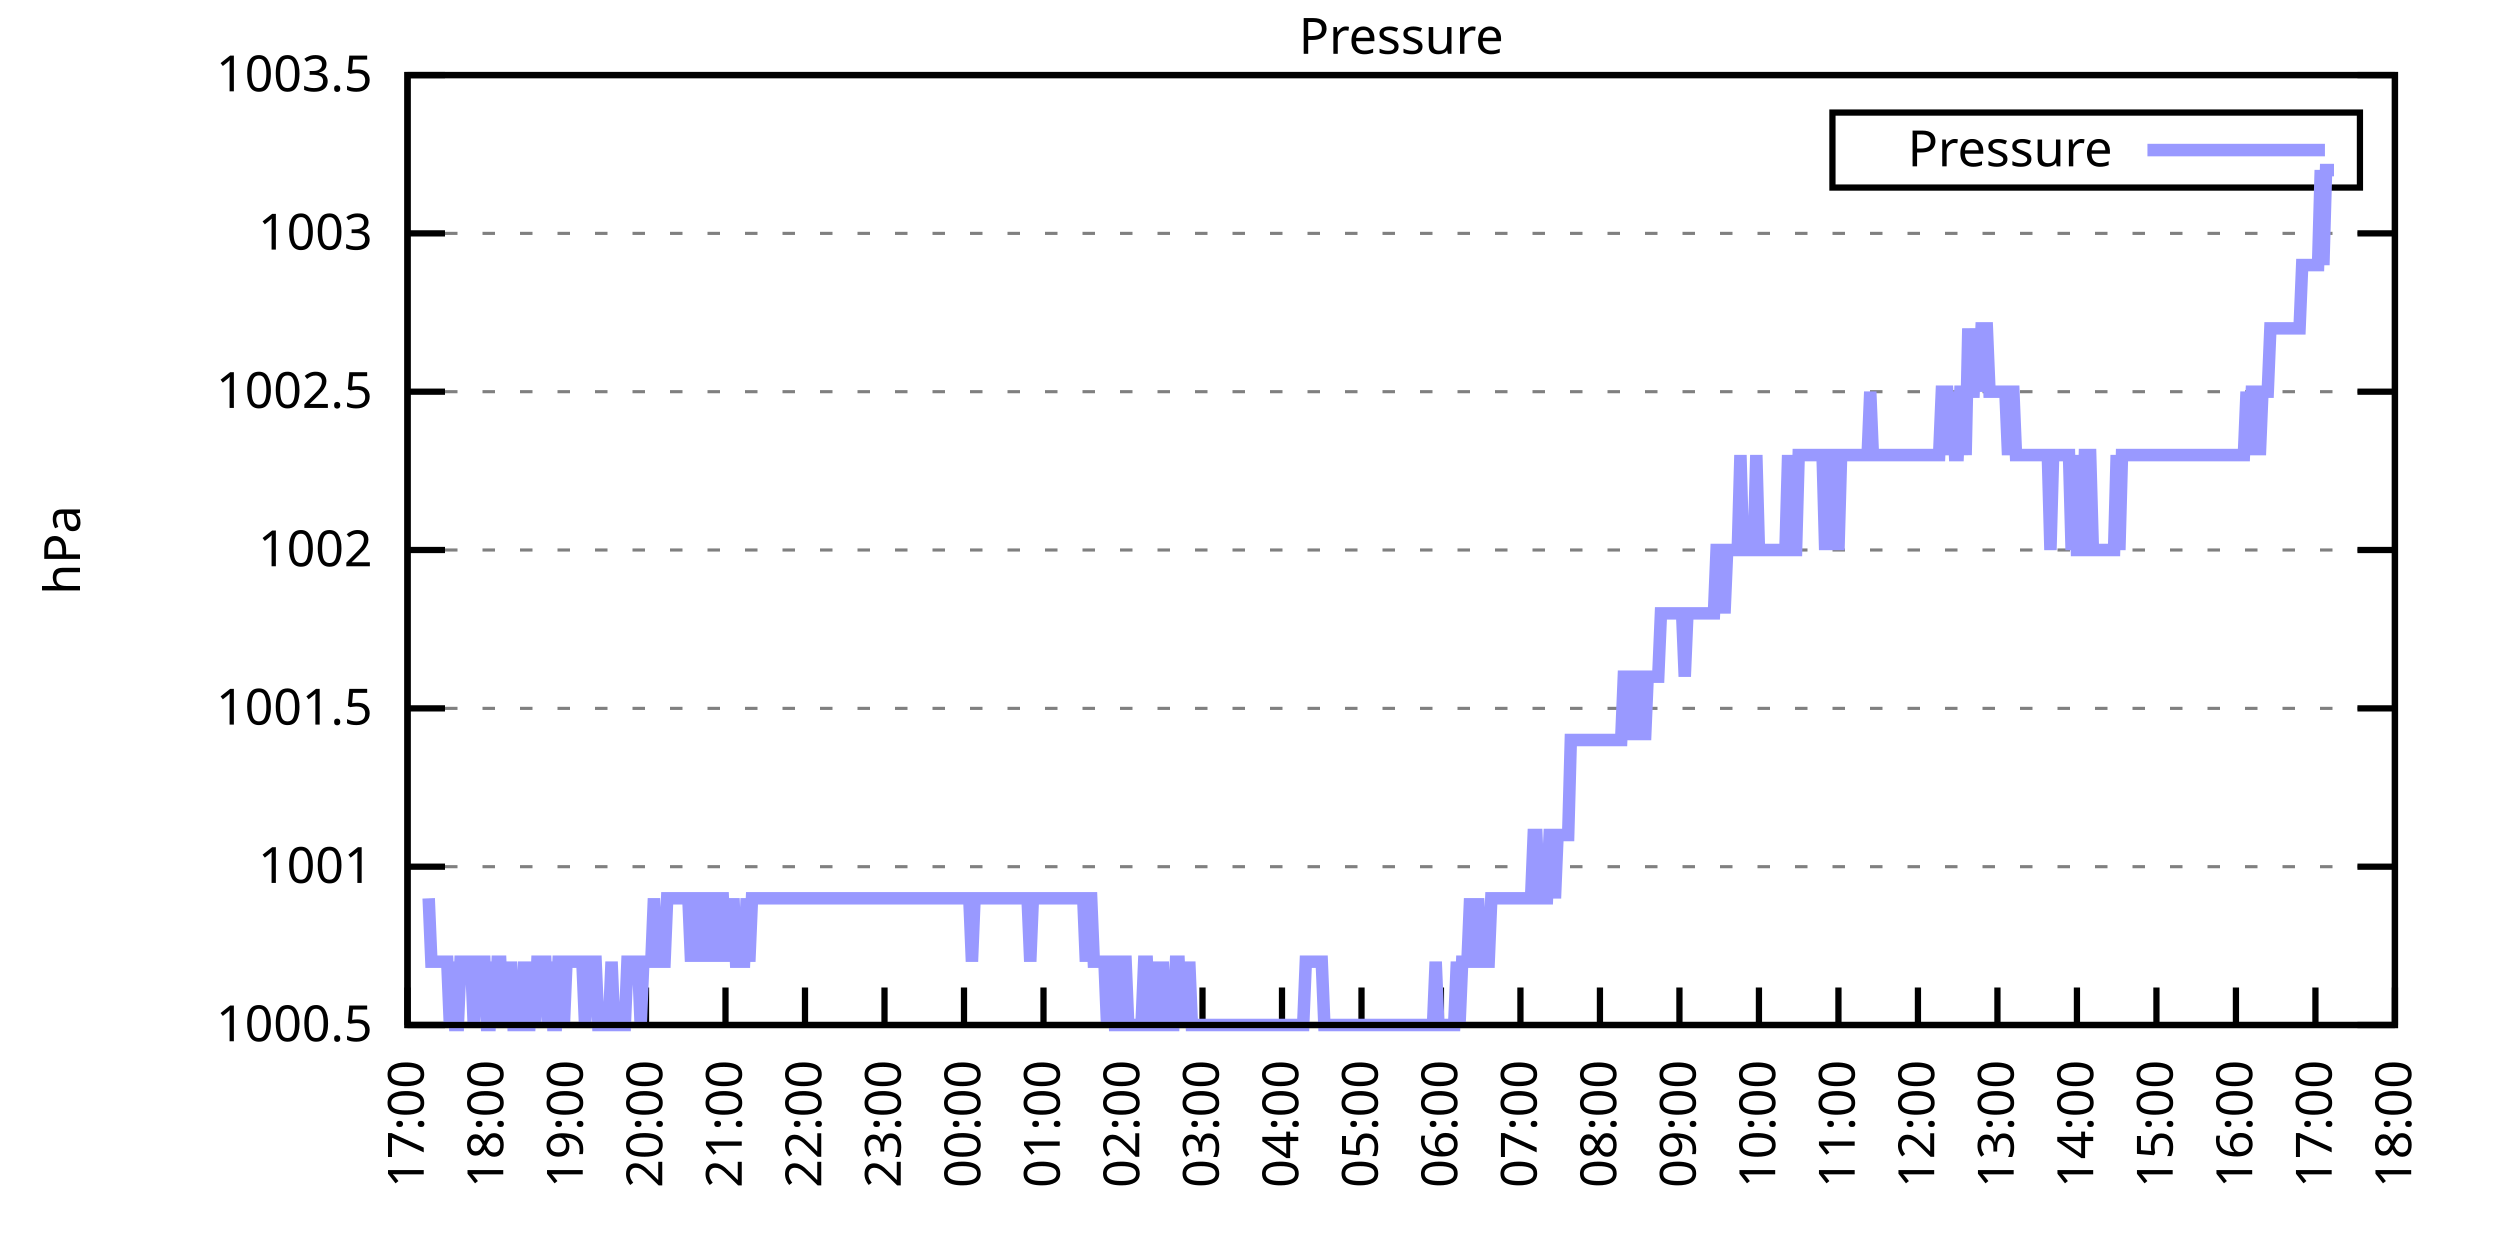
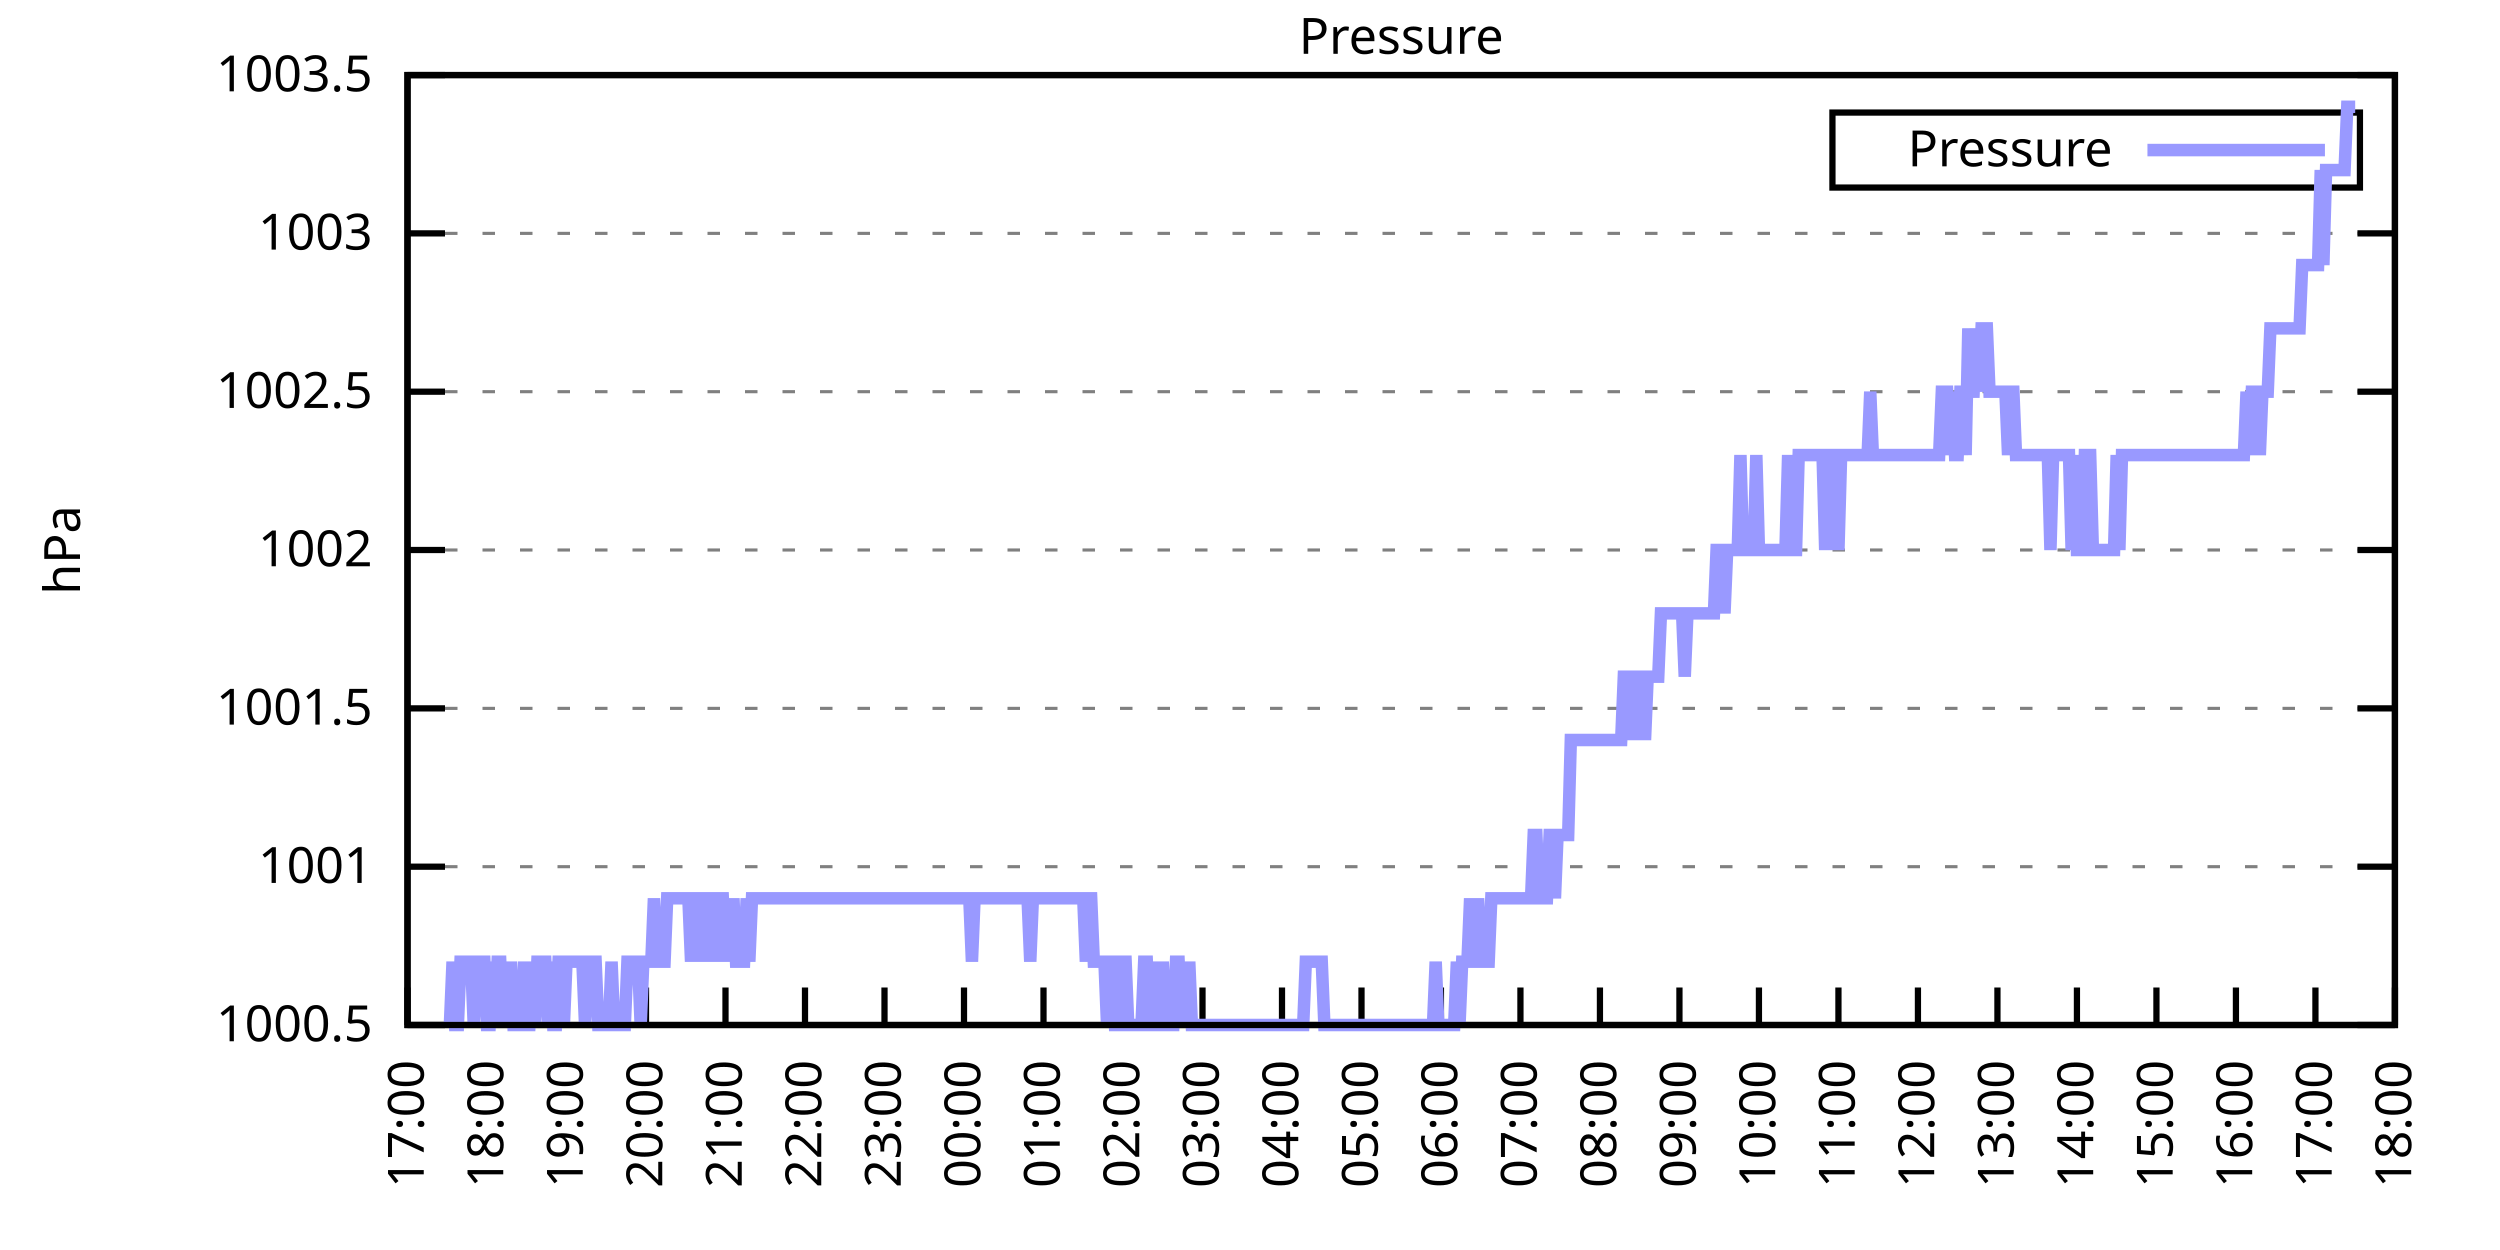
<svg xmlns="http://www.w3.org/2000/svg" xmlns:xlink="http://www.w3.org/1999/xlink" width="400" height="200" viewBox="0 0 400 200">
  <g id="gnuplot_canvas">
    <rect x="0" y="0" width="400" height="200" fill="none" />
    <defs>
      <circle id="gpDot" r="0.5" stroke-width="0.5" stroke="currentColor" />
      <path id="gpPt0" stroke-width="0.333" stroke="currentColor" d="M-1,0 h2 M0,-1 v2" />
      <path id="gpPt1" stroke-width="0.333" stroke="currentColor" d="M-1,-1 L1,1 M1,-1 L-1,1" />
      <path id="gpPt2" stroke-width="0.333" stroke="currentColor" d="M-1,0 L1,0 M0,-1 L0,1 M-1,-1 L1,1 M-1,1 L1,-1" />
      <rect id="gpPt3" stroke-width="0.333" stroke="currentColor" x="-1" y="-1" width="2" height="2" />
      <rect id="gpPt4" stroke-width="0.333" stroke="currentColor" fill="currentColor" x="-1" y="-1" width="2" height="2" />
      <circle id="gpPt5" stroke-width="0.333" stroke="currentColor" cx="0" cy="0" r="1" />
      <use xlink:href="#gpPt5" id="gpPt6" fill="currentColor" stroke="none" />
      <path id="gpPt7" stroke-width="0.333" stroke="currentColor" d="M0,-1.33 L-1.33,0.67 L1.33,0.67 z" />
      <use xlink:href="#gpPt7" id="gpPt8" fill="currentColor" stroke="none" />
      <use xlink:href="#gpPt7" id="gpPt9" stroke="currentColor" transform="rotate(180)" />
      <use xlink:href="#gpPt9" id="gpPt10" fill="currentColor" stroke="none" />
      <use xlink:href="#gpPt3" id="gpPt11" stroke="currentColor" transform="rotate(45)" />
      <use xlink:href="#gpPt11" id="gpPt12" fill="currentColor" stroke="none" />
      <path id="gpPt13" stroke-width="0.333" stroke="currentColor" d="M0,1.330 L1.265,0.411 L0.782,-1.067 L-0.782,-1.076 L-1.265,0.411 z" />
      <use xlink:href="#gpPt13" id="gpPt14" fill="currentColor" stroke="none" />
      <filter id="textbox" filterUnits="objectBoundingBox" x="0" y="0" height="1" width="1">
        <feFlood flood-color="white" flood-opacity="1" result="bgnd" />
        <feComposite in="SourceGraphic" in2="bgnd" operator="atop" />
      </filter>
      <filter id="greybox" filterUnits="objectBoundingBox" x="0" y="0" height="1" width="1">
        <feFlood flood-color="lightgrey" flood-opacity="1" result="grey" />
        <feComposite in="SourceGraphic" in2="grey" operator="atop" />
      </filter>
    </defs>
    <g fill="none" color="white" stroke="currentColor" stroke-width="1.00" stroke-linecap="butt" stroke-linejoin="miter">
</g>
    <g fill="none" color="black" stroke="currentColor" stroke-width="1.00" stroke-linecap="butt" stroke-linejoin="miter">
      <g stroke="none" shape-rendering="crispEdges">
        <polygon fill="rgb(255, 255, 255)" points="65.20,164.00 383.18,164.00 383.18,12.02 65.20,12.02 " />
      </g>
    </g>
    <g fill="none" color="black" stroke="currentColor" stroke-width="1.00" stroke-linecap="butt" stroke-linejoin="miter">
</g>
    <g fill="none" color="black" stroke="black" stroke-width="0.50" stroke-linecap="butt" stroke-linejoin="miter">
</g>
    <g fill="none" color="gray" stroke="currentColor" stroke-width="0.50" stroke-linecap="butt" stroke-linejoin="miter">
      <path stroke="gray" stroke-dasharray="2,4" class="gridline" d="M65.20,164.00 L383.19,164.00  " />
    </g>
    <g fill="none" color="gray" stroke="gray" stroke-width="1.00" stroke-linecap="butt" stroke-linejoin="miter">
</g>
    <g fill="none" color="black" stroke="currentColor" stroke-width="1.00" stroke-linecap="butt" stroke-linejoin="miter">
      <path stroke="black" d="M65.20,164.00 L71.20,164.00 M383.19,164.00 L377.19,164.00  " />
      <g transform="translate(59.60,166.60)" stroke="none" fill="black" font-family="Sans" font-size="8.00" text-anchor="end">
        <text>
          <tspan font-family="Sans"> 1000.5</tspan>
        </text>
      </g>
    </g>
    <g fill="none" color="black" stroke="currentColor" stroke-width="1.00" stroke-linecap="butt" stroke-linejoin="miter">
</g>
    <g fill="none" color="black" stroke="black" stroke-width="0.50" stroke-linecap="butt" stroke-linejoin="miter">
</g>
    <g fill="none" color="gray" stroke="currentColor" stroke-width="0.50" stroke-linecap="butt" stroke-linejoin="miter">
      <path stroke="gray" stroke-dasharray="2,4" class="gridline" d="M65.20,138.67 L383.19,138.67  " />
    </g>
    <g fill="none" color="gray" stroke="gray" stroke-width="1.00" stroke-linecap="butt" stroke-linejoin="miter">
</g>
    <g fill="none" color="black" stroke="currentColor" stroke-width="1.00" stroke-linecap="butt" stroke-linejoin="miter">
      <path stroke="black" d="M65.20,138.67 L71.20,138.67 M383.19,138.67 L377.19,138.67  " />
      <g transform="translate(59.60,141.27)" stroke="none" fill="black" font-family="Sans" font-size="8.00" text-anchor="end">
        <text>
          <tspan font-family="Sans"> 1001</tspan>
        </text>
      </g>
    </g>
    <g fill="none" color="black" stroke="currentColor" stroke-width="1.00" stroke-linecap="butt" stroke-linejoin="miter">
</g>
    <g fill="none" color="black" stroke="black" stroke-width="0.50" stroke-linecap="butt" stroke-linejoin="miter">
</g>
    <g fill="none" color="gray" stroke="currentColor" stroke-width="0.50" stroke-linecap="butt" stroke-linejoin="miter">
      <path stroke="gray" stroke-dasharray="2,4" class="gridline" d="M65.20,113.34 L383.19,113.34  " />
    </g>
    <g fill="none" color="gray" stroke="gray" stroke-width="1.00" stroke-linecap="butt" stroke-linejoin="miter">
</g>
    <g fill="none" color="black" stroke="currentColor" stroke-width="1.00" stroke-linecap="butt" stroke-linejoin="miter">
      <path stroke="black" d="M65.20,113.34 L71.20,113.34 M383.19,113.34 L377.19,113.34  " />
      <g transform="translate(59.60,115.94)" stroke="none" fill="black" font-family="Sans" font-size="8.00" text-anchor="end">
        <text>
          <tspan font-family="Sans"> 1001.5</tspan>
        </text>
      </g>
    </g>
    <g fill="none" color="black" stroke="currentColor" stroke-width="1.00" stroke-linecap="butt" stroke-linejoin="miter">
</g>
    <g fill="none" color="black" stroke="black" stroke-width="0.50" stroke-linecap="butt" stroke-linejoin="miter">
</g>
    <g fill="none" color="gray" stroke="currentColor" stroke-width="0.50" stroke-linecap="butt" stroke-linejoin="miter">
      <path stroke="gray" stroke-dasharray="2,4" class="gridline" d="M65.20,88.00 L383.19,88.00  " />
    </g>
    <g fill="none" color="gray" stroke="gray" stroke-width="1.00" stroke-linecap="butt" stroke-linejoin="miter">
</g>
    <g fill="none" color="black" stroke="currentColor" stroke-width="1.00" stroke-linecap="butt" stroke-linejoin="miter">
      <path stroke="black" d="M65.20,88.00 L71.20,88.00 M383.19,88.00 L377.19,88.00  " />
      <g transform="translate(59.60,90.60)" stroke="none" fill="black" font-family="Sans" font-size="8.00" text-anchor="end">
        <text>
          <tspan font-family="Sans"> 1002</tspan>
        </text>
      </g>
    </g>
    <g fill="none" color="black" stroke="currentColor" stroke-width="1.00" stroke-linecap="butt" stroke-linejoin="miter">
</g>
    <g fill="none" color="black" stroke="black" stroke-width="0.50" stroke-linecap="butt" stroke-linejoin="miter">
</g>
    <g fill="none" color="gray" stroke="currentColor" stroke-width="0.50" stroke-linecap="butt" stroke-linejoin="miter">
      <path stroke="gray" stroke-dasharray="2,4" class="gridline" d="M65.20,62.67 L383.19,62.67  " />
    </g>
    <g fill="none" color="gray" stroke="gray" stroke-width="1.00" stroke-linecap="butt" stroke-linejoin="miter">
</g>
    <g fill="none" color="black" stroke="currentColor" stroke-width="1.00" stroke-linecap="butt" stroke-linejoin="miter">
      <path stroke="black" d="M65.20,62.67 L71.20,62.67 M383.19,62.67 L377.19,62.67  " />
      <g transform="translate(59.60,65.27)" stroke="none" fill="black" font-family="Sans" font-size="8.00" text-anchor="end">
        <text>
          <tspan font-family="Sans"> 1002.5</tspan>
        </text>
      </g>
    </g>
    <g fill="none" color="black" stroke="currentColor" stroke-width="1.00" stroke-linecap="butt" stroke-linejoin="miter">
</g>
    <g fill="none" color="black" stroke="black" stroke-width="0.50" stroke-linecap="butt" stroke-linejoin="miter">
</g>
    <g fill="none" color="gray" stroke="currentColor" stroke-width="0.50" stroke-linecap="butt" stroke-linejoin="miter">
      <path stroke="gray" stroke-dasharray="2,4" class="gridline" d="M65.20,37.34 L383.19,37.34  " />
    </g>
    <g fill="none" color="gray" stroke="gray" stroke-width="1.00" stroke-linecap="butt" stroke-linejoin="miter">
</g>
    <g fill="none" color="black" stroke="currentColor" stroke-width="1.00" stroke-linecap="butt" stroke-linejoin="miter">
      <path stroke="black" d="M65.20,37.34 L71.20,37.34 M383.19,37.34 L377.19,37.34  " />
      <g transform="translate(59.60,39.94)" stroke="none" fill="black" font-family="Sans" font-size="8.00" text-anchor="end">
        <text>
          <tspan font-family="Sans"> 1003</tspan>
        </text>
      </g>
    </g>
    <g fill="none" color="black" stroke="currentColor" stroke-width="1.00" stroke-linecap="butt" stroke-linejoin="miter">
</g>
    <g fill="none" color="black" stroke="black" stroke-width="0.50" stroke-linecap="butt" stroke-linejoin="miter">
</g>
    <g fill="none" color="gray" stroke="currentColor" stroke-width="0.50" stroke-linecap="butt" stroke-linejoin="miter">
      <path stroke="gray" stroke-dasharray="2,4" class="gridline" d="M65.20,12.01 L383.19,12.01  " />
    </g>
    <g fill="none" color="gray" stroke="gray" stroke-width="1.00" stroke-linecap="butt" stroke-linejoin="miter">
</g>
    <g fill="none" color="black" stroke="currentColor" stroke-width="1.00" stroke-linecap="butt" stroke-linejoin="miter">
      <path stroke="black" d="M65.20,12.01 L71.20,12.01 M383.19,12.01 L377.19,12.01  " />
      <g transform="translate(59.60,14.61)" stroke="none" fill="black" font-family="Sans" font-size="8.00" text-anchor="end">
        <text>
          <tspan font-family="Sans"> 1003.5</tspan>
        </text>
      </g>
    </g>
    <g fill="none" color="black" stroke="currentColor" stroke-width="1.00" stroke-linecap="butt" stroke-linejoin="miter">
      <path stroke="black" d="M65.20,164.00 L65.20,158.00  " />
      <g transform="translate(67.80,169.60) rotate(270.00)" stroke="none" fill="black" font-family="Sans" font-size="8.00" text-anchor="end">
        <text>
          <tspan font-family="Sans">17:00</tspan>
        </text>
      </g>
    </g>
    <g fill="none" color="black" stroke="currentColor" stroke-width="1.00" stroke-linecap="butt" stroke-linejoin="miter">
      <path stroke="black" d="M77.92,164.00 L77.92,158.00  " />
      <g transform="translate(80.52,169.60) rotate(270.00)" stroke="none" fill="black" font-family="Sans" font-size="8.00" text-anchor="end">
        <text>
          <tspan font-family="Sans">18:00</tspan>
        </text>
      </g>
    </g>
    <g fill="none" color="black" stroke="currentColor" stroke-width="1.00" stroke-linecap="butt" stroke-linejoin="miter">
      <path stroke="black" d="M90.64,164.00 L90.64,158.00  " />
      <g transform="translate(93.24,169.60) rotate(270.00)" stroke="none" fill="black" font-family="Sans" font-size="8.00" text-anchor="end">
        <text>
          <tspan font-family="Sans">19:00</tspan>
        </text>
      </g>
    </g>
    <g fill="none" color="black" stroke="currentColor" stroke-width="1.00" stroke-linecap="butt" stroke-linejoin="miter">
      <path stroke="black" d="M103.36,164.00 L103.36,158.00  " />
      <g transform="translate(105.96,169.60) rotate(270.00)" stroke="none" fill="black" font-family="Sans" font-size="8.00" text-anchor="end">
        <text>
          <tspan font-family="Sans">20:00</tspan>
        </text>
      </g>
    </g>
    <g fill="none" color="black" stroke="currentColor" stroke-width="1.00" stroke-linecap="butt" stroke-linejoin="miter">
      <path stroke="black" d="M116.08,164.00 L116.08,158.00  " />
      <g transform="translate(118.68,169.60) rotate(270.00)" stroke="none" fill="black" font-family="Sans" font-size="8.00" text-anchor="end">
        <text>
          <tspan font-family="Sans">21:00</tspan>
        </text>
      </g>
    </g>
    <g fill="none" color="black" stroke="currentColor" stroke-width="1.00" stroke-linecap="butt" stroke-linejoin="miter">
      <path stroke="black" d="M128.80,164.00 L128.80,158.00  " />
      <g transform="translate(131.40,169.60) rotate(270.00)" stroke="none" fill="black" font-family="Sans" font-size="8.00" text-anchor="end">
        <text>
          <tspan font-family="Sans">22:00</tspan>
        </text>
      </g>
    </g>
    <g fill="none" color="black" stroke="currentColor" stroke-width="1.00" stroke-linecap="butt" stroke-linejoin="miter">
      <path stroke="black" d="M141.52,164.00 L141.52,158.00  " />
      <g transform="translate(144.12,169.60) rotate(270.00)" stroke="none" fill="black" font-family="Sans" font-size="8.00" text-anchor="end">
        <text>
          <tspan font-family="Sans">23:00</tspan>
        </text>
      </g>
    </g>
    <g fill="none" color="black" stroke="currentColor" stroke-width="1.00" stroke-linecap="butt" stroke-linejoin="miter">
      <path stroke="black" d="M154.24,164.00 L154.24,158.00  " />
      <g transform="translate(156.84,169.60) rotate(270.00)" stroke="none" fill="black" font-family="Sans" font-size="8.00" text-anchor="end">
        <text>
          <tspan font-family="Sans">00:00</tspan>
        </text>
      </g>
    </g>
    <g fill="none" color="black" stroke="currentColor" stroke-width="1.00" stroke-linecap="butt" stroke-linejoin="miter">
      <path stroke="black" d="M166.96,164.00 L166.96,158.00  " />
      <g transform="translate(169.56,169.60) rotate(270.00)" stroke="none" fill="black" font-family="Sans" font-size="8.00" text-anchor="end">
        <text>
          <tspan font-family="Sans">01:00</tspan>
        </text>
      </g>
    </g>
    <g fill="none" color="black" stroke="currentColor" stroke-width="1.00" stroke-linecap="butt" stroke-linejoin="miter">
      <path stroke="black" d="M179.68,164.00 L179.68,158.00  " />
      <g transform="translate(182.28,169.60) rotate(270.00)" stroke="none" fill="black" font-family="Sans" font-size="8.00" text-anchor="end">
        <text>
          <tspan font-family="Sans">02:00</tspan>
        </text>
      </g>
    </g>
    <g fill="none" color="black" stroke="currentColor" stroke-width="1.00" stroke-linecap="butt" stroke-linejoin="miter">
      <path stroke="black" d="M192.40,164.00 L192.40,158.00  " />
      <g transform="translate(195.00,169.60) rotate(270.00)" stroke="none" fill="black" font-family="Sans" font-size="8.00" text-anchor="end">
        <text>
          <tspan font-family="Sans">03:00</tspan>
        </text>
      </g>
    </g>
    <g fill="none" color="black" stroke="currentColor" stroke-width="1.00" stroke-linecap="butt" stroke-linejoin="miter">
      <path stroke="black" d="M205.12,164.00 L205.12,158.00  " />
      <g transform="translate(207.72,169.60) rotate(270.00)" stroke="none" fill="black" font-family="Sans" font-size="8.00" text-anchor="end">
        <text>
          <tspan font-family="Sans">04:00</tspan>
        </text>
      </g>
    </g>
    <g fill="none" color="black" stroke="currentColor" stroke-width="1.00" stroke-linecap="butt" stroke-linejoin="miter">
      <path stroke="black" d="M217.84,164.00 L217.84,158.00  " />
      <g transform="translate(220.44,169.60) rotate(270.00)" stroke="none" fill="black" font-family="Sans" font-size="8.00" text-anchor="end">
        <text>
          <tspan font-family="Sans">05:00</tspan>
        </text>
      </g>
    </g>
    <g fill="none" color="black" stroke="currentColor" stroke-width="1.00" stroke-linecap="butt" stroke-linejoin="miter">
      <path stroke="black" d="M230.55,164.00 L230.55,158.00  " />
      <g transform="translate(233.15,169.60) rotate(270.00)" stroke="none" fill="black" font-family="Sans" font-size="8.00" text-anchor="end">
        <text>
          <tspan font-family="Sans">06:00</tspan>
        </text>
      </g>
    </g>
    <g fill="none" color="black" stroke="currentColor" stroke-width="1.00" stroke-linecap="butt" stroke-linejoin="miter">
      <path stroke="black" d="M243.27,164.00 L243.27,158.00  " />
      <g transform="translate(245.87,169.60) rotate(270.00)" stroke="none" fill="black" font-family="Sans" font-size="8.00" text-anchor="end">
        <text>
          <tspan font-family="Sans">07:00</tspan>
        </text>
      </g>
    </g>
    <g fill="none" color="black" stroke="currentColor" stroke-width="1.00" stroke-linecap="butt" stroke-linejoin="miter">
      <path stroke="black" d="M255.99,164.00 L255.99,158.00  " />
      <g transform="translate(258.59,169.60) rotate(270.00)" stroke="none" fill="black" font-family="Sans" font-size="8.00" text-anchor="end">
        <text>
          <tspan font-family="Sans">08:00</tspan>
        </text>
      </g>
    </g>
    <g fill="none" color="black" stroke="currentColor" stroke-width="1.00" stroke-linecap="butt" stroke-linejoin="miter">
      <path stroke="black" d="M268.71,164.00 L268.71,158.00  " />
      <g transform="translate(271.31,169.60) rotate(270.00)" stroke="none" fill="black" font-family="Sans" font-size="8.00" text-anchor="end">
        <text>
          <tspan font-family="Sans">09:00</tspan>
        </text>
      </g>
    </g>
    <g fill="none" color="black" stroke="currentColor" stroke-width="1.00" stroke-linecap="butt" stroke-linejoin="miter">
      <path stroke="black" d="M281.43,164.00 L281.43,158.00  " />
      <g transform="translate(284.03,169.60) rotate(270.00)" stroke="none" fill="black" font-family="Sans" font-size="8.00" text-anchor="end">
        <text>
          <tspan font-family="Sans">10:00</tspan>
        </text>
      </g>
    </g>
    <g fill="none" color="black" stroke="currentColor" stroke-width="1.00" stroke-linecap="butt" stroke-linejoin="miter">
      <path stroke="black" d="M294.15,164.00 L294.15,158.00  " />
      <g transform="translate(296.75,169.60) rotate(270.00)" stroke="none" fill="black" font-family="Sans" font-size="8.00" text-anchor="end">
        <text>
          <tspan font-family="Sans">11:00</tspan>
        </text>
      </g>
    </g>
    <g fill="none" color="black" stroke="currentColor" stroke-width="1.00" stroke-linecap="butt" stroke-linejoin="miter">
      <path stroke="black" d="M306.87,164.00 L306.87,158.00  " />
      <g transform="translate(309.47,169.60) rotate(270.00)" stroke="none" fill="black" font-family="Sans" font-size="8.00" text-anchor="end">
        <text>
          <tspan font-family="Sans">12:00</tspan>
        </text>
      </g>
    </g>
    <g fill="none" color="black" stroke="currentColor" stroke-width="1.00" stroke-linecap="butt" stroke-linejoin="miter">
      <path stroke="black" d="M319.59,164.00 L319.59,158.00  " />
      <g transform="translate(322.19,169.60) rotate(270.00)" stroke="none" fill="black" font-family="Sans" font-size="8.00" text-anchor="end">
        <text>
          <tspan font-family="Sans">13:00</tspan>
        </text>
      </g>
    </g>
    <g fill="none" color="black" stroke="currentColor" stroke-width="1.00" stroke-linecap="butt" stroke-linejoin="miter">
      <path stroke="black" d="M332.31,164.00 L332.31,158.00  " />
      <g transform="translate(334.91,169.60) rotate(270.00)" stroke="none" fill="black" font-family="Sans" font-size="8.00" text-anchor="end">
        <text>
          <tspan font-family="Sans">14:00</tspan>
        </text>
      </g>
    </g>
    <g fill="none" color="black" stroke="currentColor" stroke-width="1.00" stroke-linecap="butt" stroke-linejoin="miter">
      <path stroke="black" d="M345.03,164.00 L345.03,158.00  " />
      <g transform="translate(347.63,169.60) rotate(270.00)" stroke="none" fill="black" font-family="Sans" font-size="8.00" text-anchor="end">
        <text>
          <tspan font-family="Sans">15:00</tspan>
        </text>
      </g>
    </g>
    <g fill="none" color="black" stroke="currentColor" stroke-width="1.00" stroke-linecap="butt" stroke-linejoin="miter">
      <path stroke="black" d="M357.75,164.00 L357.75,158.00  " />
      <g transform="translate(360.35,169.60) rotate(270.00)" stroke="none" fill="black" font-family="Sans" font-size="8.00" text-anchor="end">
        <text>
          <tspan font-family="Sans">16:00</tspan>
        </text>
      </g>
    </g>
    <g fill="none" color="black" stroke="currentColor" stroke-width="1.00" stroke-linecap="butt" stroke-linejoin="miter">
      <path stroke="black" d="M370.47,164.00 L370.47,158.00  " />
      <g transform="translate(373.07,169.60) rotate(270.00)" stroke="none" fill="black" font-family="Sans" font-size="8.00" text-anchor="end">
        <text>
          <tspan font-family="Sans">17:00</tspan>
        </text>
      </g>
    </g>
    <g fill="none" color="black" stroke="currentColor" stroke-width="1.00" stroke-linecap="butt" stroke-linejoin="miter">
      <path stroke="black" d="M383.19,164.00 L383.19,158.00  " />
      <g transform="translate(385.79,169.60) rotate(270.00)" stroke="none" fill="black" font-family="Sans" font-size="8.00" text-anchor="end">
        <text>
          <tspan font-family="Sans">18:00</tspan>
        </text>
      </g>
    </g>
    <g fill="none" color="black" stroke="currentColor" stroke-width="1.00" stroke-linecap="butt" stroke-linejoin="miter">
</g>
    <g fill="none" color="black" stroke="currentColor" stroke-width="1.00" stroke-linecap="butt" stroke-linejoin="miter">
      <path stroke="black" d="M65.20,12.01 L65.20,164.00 L383.19,164.00 L383.19,12.01 L65.20,12.01 Z  " />
    </g>
    <g fill="none" color="black" stroke="currentColor" stroke-width="1.00" stroke-linecap="butt" stroke-linejoin="miter">
</g>
    <g fill="none" color="black" stroke="currentColor" stroke-width="1.00" stroke-linecap="butt" stroke-linejoin="miter">
      <path stroke="black" d="M293.19,30.01 L293.19,18.01 L377.59,18.01 L377.59,30.01 L293.19,30.01 Z  " />
    </g>
    <g id="Pressure_plot_1">
      <g fill="none" color="white" stroke="black" stroke-width="2.00" stroke-linecap="butt" stroke-linejoin="miter">
</g>
      <g fill="none" color="black" stroke="currentColor" stroke-width="2.00" stroke-linecap="butt" stroke-linejoin="miter">
        <g transform="translate(337.99,26.61)" stroke="none" fill="black" font-family="Sans" font-size="8.00" text-anchor="end">
          <text>
            <tspan font-family="Sans">Pressure</tspan>
          </text>
        </g>
      </g>
      <g fill="none" color="black" stroke="currentColor" stroke-width="2.00" stroke-linecap="butt" stroke-linejoin="miter">
-         <path stroke="rgb(153, 153, 255)" d="M343.59,24.01 L371.99,24.01 M68.59,143.73 L69.02,153.87 L69.44,153.87 L69.86,153.87 L70.29,153.87 L70.71,153.87   L71.14,153.87 L71.56,153.87 L71.98,164.00 L72.41,153.87 L72.83,164.00 L73.26,164.00 L73.68,153.87 L74.10,153.87   L74.53,153.87 L74.95,153.87 L75.38,153.87 L75.80,164.00 L76.22,153.87 L76.65,153.87 L77.07,153.87 L77.50,153.87   L77.92,164.00 L78.34,164.00 L78.77,153.87 L79.19,164.00 L79.62,153.87 L80.04,153.87 L80.46,164.00 L80.89,153.87   L81.31,164.00 L81.74,153.87 L82.16,164.00 L82.58,164.00 L83.01,164.00 L83.43,164.00 L83.86,153.87 L84.28,164.00   L84.70,164.00 L85.13,153.87 L85.55,164.00 L85.98,153.87 L86.40,153.87 L86.82,153.87 L87.25,153.87 L87.67,164.00   L88.10,153.87 L88.52,164.00 L88.94,164.00 L89.37,153.87 L89.79,153.87 L90.22,164.00 L90.64,153.87 L91.06,153.87   L91.49,153.87 L91.91,153.87 L92.34,153.87 L92.76,153.87 L93.18,153.87 L93.61,164.00 L94.03,153.87 L94.46,153.87   L94.88,153.87 L95.30,153.87 L95.73,164.00 L96.15,164.00 L96.58,164.00 L97.00,164.00 L97.42,164.00 L97.85,153.87   L98.27,164.00 L98.69,164.00 L99.12,164.00 L99.54,164.00 L99.97,164.00 L100.39,153.87 L100.81,153.87 L101.24,153.87   L101.66,153.87 L102.09,153.87 L102.51,164.00 L102.93,153.87 L103.36,153.87 L103.78,153.87 L104.21,153.87 L104.63,143.73   L105.05,153.87 L105.48,153.87 L105.90,153.87 L106.33,153.87 L106.75,143.73 L107.17,143.73 L107.60,143.73 L108.02,143.73   L108.45,143.73 L108.87,143.73 L109.29,143.73 L109.72,143.73 L110.14,143.73 L110.57,153.87 L110.99,143.73 L111.41,143.73   L111.84,153.87 L112.26,143.73 L112.69,153.87 L113.11,143.73 L113.53,143.73 L113.96,153.87 L114.38,143.73 L114.81,153.87   L115.23,143.73 L115.65,143.73 L116.08,153.87 L116.50,143.73 L116.93,153.87 L117.35,143.73 L117.77,153.87 L118.20,153.87   L118.62,153.87 L119.05,153.87 L119.47,143.73 L119.89,153.87 L120.32,143.73 L120.74,143.73 L121.17,143.73 L121.59,143.73   L122.01,143.73 L122.44,143.73 L122.86,143.73 L123.29,143.73 L123.71,143.73 L124.13,143.73 L124.56,143.73 L124.98,143.73   L125.41,143.73 L125.83,143.73 L126.25,143.73 L126.68,143.73 L127.10,143.73 L127.53,143.73 L127.95,143.73 L128.37,143.73   L128.80,143.73 L129.22,143.73 L129.65,143.73 L130.07,143.73 L130.49,143.73 L130.92,143.73 L131.34,143.73 L131.77,143.73   L132.19,143.73 L132.61,143.73 L133.04,143.73 L133.46,143.73 L133.89,143.73 L134.31,143.73 L134.73,143.73 L135.16,143.73   L135.58,143.73 L136.01,143.73 L136.43,143.73 L136.85,143.73 L137.28,143.73 L137.70,143.73 L138.13,143.73 L138.55,143.73   L138.97,143.73 L139.40,143.73 L139.82,143.73 L140.25,143.73 L140.67,143.73 L141.09,143.73 L141.52,143.73 L141.94,143.73   L142.37,143.73 L142.79,143.73 L143.21,143.73 L143.64,143.73 L144.06,143.73 L144.49,143.73 L144.91,143.73 L145.33,143.73   L145.76,143.73 L146.18,143.73 L146.61,143.73 L147.03,143.73 L147.45,143.73 L147.88,143.73 L148.30,143.73 L148.73,143.73   L149.15,143.73 L149.57,143.73 L150.00,143.73 L150.42,143.73 L150.85,143.73 L151.27,143.73 L151.69,143.73 L152.12,143.73   L152.54,143.73 L152.97,143.73 L153.39,143.73 L153.81,143.73 L154.24,143.73 L154.66,143.73 L155.09,143.73 L155.51,153.87   L155.93,143.73 L156.36,143.73 L156.78,143.73 L157.21,143.73 L157.63,143.73 L158.05,143.73 L158.48,143.73 L158.90,143.73   L159.33,143.73 L159.75,143.73 L160.17,143.73 L160.60,143.73 L161.02,143.73 L161.44,143.73 L161.87,143.73 L162.29,143.73   L162.72,143.73 L163.14,143.73 L163.56,143.73 L163.99,143.73 L164.41,143.73 L164.84,153.87 L165.26,143.73 L165.68,143.73   L166.11,143.73 L166.53,143.73 L166.96,143.73 L167.38,143.73 L167.80,143.73 L168.23,143.73 L168.65,143.73 L169.08,143.73   L169.50,143.73 L169.92,143.73 L170.35,143.73 L170.77,143.73 L171.20,143.73 L171.62,143.73 L172.04,143.73 L172.47,143.73   L172.89,143.73 L173.32,143.73 L173.74,153.87 L174.16,143.73 L174.59,143.73 L175.01,153.87 L175.44,153.87 L175.86,153.87   L176.28,153.87 L176.71,153.87 L177.13,164.00 L177.56,153.87 L177.98,153.87 L178.40,164.00 L178.83,164.00 L179.25,153.87   L179.68,153.87 L180.10,153.87 L180.52,164.00 L180.95,164.00 L181.37,164.00 L181.80,164.00 L182.22,164.00 L182.64,164.00   L183.07,153.87 L183.49,153.87 L183.92,164.00 L184.34,164.00 L184.76,153.87 L185.19,164.00 L185.61,164.00 L186.04,153.87   L186.46,164.00 L186.88,164.00 L187.31,164.00 L187.73,164.00 L188.16,153.87 L188.58,153.87 L189.00,164.00 L189.43,153.87   L189.85,164.00 L190.28,153.87 L190.70,164.00 L191.12,164.00 L191.55,164.00 L191.97,164.00 L192.40,164.00 L192.82,164.00   L193.24,164.00 L193.67,164.00 L194.09,164.00 L194.52,164.00 L194.94,164.00 L195.36,164.00 L195.79,164.00 L196.21,164.00   L196.64,164.00 L197.06,164.00 L197.48,164.00 L197.91,164.00 L198.33,164.00 L198.76,164.00 L199.18,164.00 L199.60,164.00   L200.03,164.00 L200.45,164.00 L200.88,164.00 L201.30,164.00 L201.72,164.00 L202.15,164.00 L202.57,164.00 L203.00,164.00   L203.42,164.00 L203.84,164.00 L204.27,164.00 L204.69,164.00 L205.12,164.00 L205.54,164.00 L205.96,164.00 L206.39,164.00   L206.81,164.00 L207.24,164.00 L207.66,164.00 L208.08,164.00 L208.51,164.00 L208.93,153.87 L209.36,153.87 L209.78,153.87   L210.20,153.87 L210.63,153.87 L211.05,153.87 L211.48,153.87 L211.90,164.00 L212.32,164.00 L212.75,164.00 L213.17,164.00   L213.60,164.00 L214.02,164.00 L214.44,164.00 L214.87,164.00 L215.29,164.00 L215.72,164.00 L216.14,164.00 L216.56,164.00   L216.99,164.00 L217.41,164.00 L217.84,164.00 L218.26,164.00 L218.68,164.00 L219.11,164.00 L219.53,164.00 L219.96,164.00   L220.38,164.00 L220.80,164.00 L221.23,164.00 L221.65,164.00 L222.08,164.00 L222.50,164.00 L222.92,164.00 L223.35,164.00   L223.77,164.00 L224.20,164.00 L224.62,164.00 L225.04,164.00 L225.47,164.00 L225.89,164.00 L226.31,164.00 L226.74,164.00   L227.16,164.00 L227.59,164.00 L228.01,164.00 L228.43,164.00 L228.86,164.00 L229.28,164.00 L229.71,153.87 L230.13,164.00   L230.55,164.00 L230.98,164.00 L231.40,164.00 L231.83,164.00 L232.25,164.00 L232.67,164.00 L233.10,153.87 L233.52,164.00   L233.95,153.87 L234.37,153.87 L234.79,153.87 L235.22,143.73 L235.64,153.87 L236.07,153.87 L236.49,143.73 L236.91,153.87   L237.34,153.87 L237.76,153.87 L238.19,153.87 L238.61,143.73 L239.03,143.73 L239.46,143.73 L239.88,143.73 L240.31,143.73   L240.73,143.73 L241.15,143.73 L241.58,143.73 L242.00,143.73 L242.43,143.73 L242.85,143.73 L243.27,143.73 L243.70,143.73   L244.12,143.73 L244.55,143.73 L244.97,143.73 L245.39,133.60 L245.82,133.60 L246.24,143.73 L246.67,143.73 L247.09,143.73   L247.51,143.73 L247.94,133.60 L248.36,133.60 L248.79,143.73 L249.21,133.60 L249.63,133.60 L250.06,133.60 L250.48,133.60   L250.91,133.60 L251.33,118.40 L251.75,118.40 L252.18,118.40 L252.60,118.40 L253.03,118.40 L253.45,118.40 L253.87,118.40   L254.30,118.40 L254.72,118.40 L255.15,118.40 L255.57,118.40 L255.99,118.40 L256.42,118.40 L256.84,118.40 L257.27,118.40   L257.69,118.40 L258.11,118.40 L258.54,118.40 L258.96,118.40 L259.39,118.40 L259.81,108.27 L260.23,108.27 L260.66,108.27   L261.08,118.40 L261.51,108.27 L261.93,108.27 L262.35,118.40 L262.78,108.27 L263.20,118.40 L263.63,108.27 L264.05,108.27   L264.47,108.27 L264.90,108.27 L265.32,108.27 L265.75,98.14 L266.17,98.14 L266.59,98.14 L267.02,98.14 L267.44,98.14   L267.87,98.14 L268.29,98.14 L268.71,98.14 L269.14,98.14 L269.56,108.27 L269.99,98.14 L270.41,98.14 L270.83,98.14   L271.26,98.14 L271.68,98.14 L272.11,98.14 L272.53,98.14 L272.95,98.14 L273.38,98.14 L273.80,98.14 L274.23,98.14   L274.65,88.00 L275.07,88.00 L275.50,88.00 L275.92,98.14 L276.35,88.00 L276.77,88.00 L277.19,88.00 L277.62,88.00   L278.04,88.00 L278.47,72.81 L278.89,88.00 L279.31,88.00 L279.74,88.00 L280.16,88.00 L280.59,88.00 L281.01,72.81   L281.43,88.00 L281.86,88.00 L282.28,88.00 L282.71,88.00 L283.13,88.00 L283.55,88.00 L283.98,88.00 L284.40,88.00   L284.83,88.00 L285.25,88.00 L285.67,88.00 L286.10,72.81 L286.52,88.00 L286.95,88.00 L287.37,88.00 L287.79,72.81   L288.22,72.81 L288.64,72.81 L289.06,72.81 L289.49,72.81 L289.91,72.81 L290.34,72.81 L290.76,72.81 L291.18,72.81   L291.61,72.81 L292.03,88.00 L292.46,72.81 L292.88,72.81 L293.30,88.00 L293.73,72.81 L294.15,88.00 L294.58,72.81   L295.00,72.81 L295.42,72.81 L295.85,72.81 L296.27,72.81 L296.70,72.81 L297.12,72.81 L297.54,72.81 L297.97,72.81   L298.39,72.81 L298.82,72.81 L299.24,62.67 L299.66,72.81 L300.09,72.81 L300.51,72.81 L300.94,72.81 L301.36,72.81   L301.78,72.81 L302.21,72.81 L302.63,72.81 L303.06,72.81 L303.48,72.81 L303.90,72.81 L304.33,72.81 L304.75,72.81   L305.18,72.81 L305.60,72.81 L306.02,72.81 L306.45,72.81 L306.87,72.81 L307.30,72.81 L307.72,72.81 L308.14,72.81   L308.57,72.81 L308.99,72.81 L309.42,72.81 L309.84,72.81 L310.26,72.81 L310.69,62.67 L311.11,62.67 L311.54,62.67   L311.96,72.81 L312.38,62.67 L312.81,72.81 L313.23,72.81 L313.66,62.67 L314.08,62.67 L314.50,72.81 L314.93,52.54   L315.35,62.67 L315.78,62.67 L316.20,52.54 L316.62,62.67 L317.05,52.54 L317.47,52.54 L317.90,52.54 L318.32,62.67   L318.74,62.67 L319.17,62.67 L319.59,62.67 L320.02,62.67 L320.44,62.67 L320.86,62.67 L321.29,72.81 L321.71,62.67   L322.14,62.67 L322.56,72.81 L322.98,72.81 L323.41,72.81 L323.83,72.81 L324.26,72.81 L324.68,72.81 L325.10,72.81   L325.53,72.81 L325.95,72.81 L326.38,72.81 L326.80,72.81 L327.22,72.81 L327.65,72.81 L328.07,88.00 L328.50,72.81   L328.92,72.81 L329.34,72.81 L329.77,72.81 L330.19,72.81 L330.62,72.81 L331.04,72.81 L331.46,88.00 L331.89,72.81   L332.31,88.00 L332.74,88.00 L333.16,88.00 L333.58,72.81 L334.01,72.81 L334.43,72.81 L334.86,88.00 L335.28,88.00   L335.70,88.00 L336.13,88.00 L336.55,88.00 L336.98,88.00 L337.40,88.00 L337.82,88.00 L338.25,88.00 L338.67,72.81   L339.10,88.00 L339.52,72.81 L339.94,72.81 L340.37,72.81 L340.79,72.81 L341.22,72.81 L341.64,72.81 L342.06,72.81   L342.49,72.81 L342.91,72.81 L343.34,72.81 L343.76,72.81 L344.18,72.81 L344.61,72.81 L345.03,72.81 L345.46,72.81   L345.88,72.81 L346.30,72.81 L346.73,72.81 L347.15,72.81 L347.58,72.81 L348.00,72.81 L348.42,72.81 L348.85,72.81   L349.27,72.81 L349.70,72.81 L350.12,72.81 L350.54,72.81 L350.97,72.81 L351.39,72.81 L351.81,72.81 L352.24,72.81   L352.66,72.81 L353.09,72.81 L353.51,72.81 L353.93,72.81 L354.36,72.81 L354.78,72.81 L355.21,72.81 L355.63,72.81   L356.05,72.81 L356.48,72.81 L356.90,72.81 L357.33,72.81 L357.75,72.81 L358.17,72.81 L358.60,72.81 L359.02,72.81   L359.45,62.67 L359.87,72.81 L360.29,62.67 L360.72,62.67 L361.14,62.67 L361.57,72.81 L361.99,62.67 L362.41,62.67   L362.84,62.67 L363.26,52.54 L363.69,52.54 L364.11,52.54 L364.53,52.54 L364.96,52.54 L365.38,52.54 L365.81,52.54   L366.23,52.54 L366.65,52.54 L367.08,52.54 L367.50,52.54 L367.93,52.54 L368.35,42.41 L368.77,42.41 L369.20,42.41   L369.62,42.41 L370.05,42.41 L370.47,42.41 L370.89,42.41 L371.32,27.21 L371.74,42.41 L372.17,27.21 L372.59,27.21   L373.01,27.21 L373.44,27.21  " />
+         <path stroke="rgb(153, 153, 255)" d="M343.59,24.01 L371.99,24.01 M71.98,164.00 L72.41,153.87 L72.83,164.00 L73.26,164.00 L73.68,153.87 L74.10,153.87   L74.53,153.87 L74.95,153.87 L75.38,153.87 L75.80,164.00 L76.22,153.87 L76.65,153.87 L77.07,153.87 L77.50,153.87   L77.92,164.00 L78.34,164.00 L78.77,153.87 L79.19,164.00 L79.62,153.87 L80.04,153.87 L80.46,164.00 L80.89,153.87   L81.31,164.00 L81.74,153.87 L82.16,164.00 L82.58,164.00 L83.01,164.00 L83.43,164.00 L83.86,153.87 L84.28,164.00   L84.70,164.00 L85.13,153.87 L85.55,164.00 L85.98,153.87 L86.40,153.87 L86.82,153.87 L87.25,153.87 L87.67,164.00   L88.10,153.87 L88.52,164.00 L88.94,164.00 L89.37,153.87 L89.79,153.87 L90.22,164.00 L90.64,153.87 L91.06,153.87   L91.49,153.87 L91.91,153.87 L92.34,153.87 L92.76,153.87 L93.18,153.87 L93.61,164.00 L94.03,153.87 L94.46,153.87   L94.88,153.87 L95.30,153.87 L95.73,164.00 L96.15,164.00 L96.58,164.00 L97.00,164.00 L97.42,164.00 L97.85,153.87   L98.27,164.00 L98.69,164.00 L99.12,164.00 L99.54,164.00 L99.97,164.00 L100.39,153.87 L100.81,153.87 L101.24,153.87   L101.66,153.87 L102.09,153.87 L102.51,164.00 L102.93,153.87 L103.36,153.87 L103.78,153.87 L104.21,153.87 L104.63,143.73   L105.05,153.87 L105.48,153.87 L105.90,153.87 L106.33,153.87 L106.75,143.73 L107.17,143.73 L107.60,143.73 L108.02,143.73   L108.45,143.73 L108.87,143.73 L109.29,143.73 L109.72,143.73 L110.14,143.73 L110.57,153.87 L110.99,143.73 L111.41,143.73   L111.84,153.87 L112.26,143.73 L112.69,153.87 L113.11,143.73 L113.53,143.73 L113.96,153.87 L114.38,143.73 L114.81,153.87   L115.23,143.73 L115.65,143.73 L116.08,153.87 L116.50,143.73 L116.93,153.87 L117.35,143.73 L117.77,153.87 L118.20,153.87   L118.62,153.87 L119.05,153.87 L119.47,143.73 L119.89,153.87 L120.32,143.73 L120.74,143.73 L121.17,143.73 L121.59,143.73   L122.01,143.73 L122.44,143.73 L122.86,143.73 L123.29,143.73 L123.71,143.73 L124.13,143.73 L124.56,143.73 L124.98,143.73   L125.41,143.73 L125.83,143.73 L126.25,143.73 L126.68,143.73 L127.10,143.73 L127.53,143.73 L127.95,143.73 L128.37,143.73   L128.80,143.73 L129.22,143.73 L129.65,143.73 L130.07,143.73 L130.49,143.73 L130.92,143.73 L131.34,143.73 L131.77,143.73   L132.19,143.73 L132.61,143.73 L133.04,143.73 L133.46,143.73 L133.89,143.73 L134.31,143.73 L134.73,143.73 L135.16,143.73   L135.58,143.73 L136.01,143.73 L136.43,143.73 L136.85,143.73 L137.28,143.73 L137.70,143.73 L138.13,143.73 L138.55,143.73   L138.97,143.73 L139.40,143.73 L139.82,143.73 L140.25,143.73 L140.67,143.73 L141.09,143.73 L141.52,143.73 L141.94,143.73   L142.37,143.73 L142.79,143.73 L143.21,143.73 L143.64,143.73 L144.06,143.73 L144.49,143.73 L144.91,143.73 L145.33,143.73   L145.76,143.73 L146.18,143.73 L146.61,143.73 L147.03,143.73 L147.45,143.73 L147.88,143.73 L148.30,143.73 L148.73,143.73   L149.15,143.73 L149.57,143.73 L150.00,143.73 L150.42,143.73 L150.85,143.73 L151.27,143.73 L151.69,143.73 L152.12,143.73   L152.54,143.73 L152.97,143.73 L153.39,143.73 L153.81,143.73 L154.24,143.73 L154.66,143.73 L155.09,143.73 L155.51,153.87   L155.93,143.73 L156.36,143.73 L156.78,143.73 L157.21,143.73 L157.63,143.73 L158.05,143.73 L158.48,143.73 L158.90,143.73   L159.33,143.73 L159.75,143.73 L160.17,143.73 L160.60,143.73 L161.02,143.73 L161.44,143.73 L161.87,143.73 L162.29,143.73   L162.72,143.73 L163.14,143.73 L163.56,143.73 L163.99,143.73 L164.41,143.73 L164.84,153.87 L165.26,143.73 L165.68,143.73   L166.11,143.73 L166.53,143.73 L166.96,143.73 L167.38,143.73 L167.80,143.73 L168.23,143.73 L168.65,143.73 L169.08,143.73   L169.50,143.73 L169.92,143.73 L170.35,143.73 L170.77,143.73 L171.20,143.73 L171.62,143.73 L172.04,143.73 L172.47,143.73   L172.89,143.73 L173.32,143.73 L173.74,153.87 L174.16,143.73 L174.59,143.73 L175.01,153.87 L175.44,153.87 L175.86,153.87   L176.28,153.87 L176.71,153.87 L177.13,164.00 L177.56,153.87 L177.98,153.87 L178.40,164.00 L178.83,164.00 L179.25,153.87   L179.68,153.87 L180.10,153.87 L180.52,164.00 L180.95,164.00 L181.37,164.00 L181.80,164.00 L182.22,164.00 L182.64,164.00   L183.07,153.87 L183.49,153.87 L183.92,164.00 L184.34,164.00 L184.76,153.87 L185.19,164.00 L185.61,164.00 L186.04,153.87   L186.46,164.00 L186.88,164.00 L187.31,164.00 L187.73,164.00 L188.16,153.87 L188.58,153.87 L189.00,164.00 L189.43,153.87   L189.85,164.00 L190.28,153.87 L190.70,164.00 L191.12,164.00 L191.55,164.00 L191.97,164.00 L192.40,164.00 L192.82,164.00   L193.24,164.00 L193.67,164.00 L194.09,164.00 L194.52,164.00 L194.94,164.00 L195.36,164.00 L195.79,164.00 L196.21,164.00   L196.64,164.00 L197.06,164.00 L197.48,164.00 L197.91,164.00 L198.33,164.00 L198.76,164.00 L199.18,164.00 L199.60,164.00   L200.03,164.00 L200.45,164.00 L200.88,164.00 L201.30,164.00 L201.72,164.00 L202.15,164.00 L202.57,164.00 L203.00,164.00   L203.42,164.00 L203.84,164.00 L204.27,164.00 L204.69,164.00 L205.12,164.00 L205.54,164.00 L205.96,164.00 L206.39,164.00   L206.81,164.00 L207.24,164.00 L207.66,164.00 L208.08,164.00 L208.51,164.00 L208.93,153.87 L209.36,153.87 L209.78,153.87   L210.20,153.87 L210.63,153.87 L211.05,153.87 L211.48,153.87 L211.90,164.00 L212.32,164.00 L212.75,164.00 L213.17,164.00   L213.60,164.00 L214.02,164.00 L214.44,164.00 L214.87,164.00 L215.29,164.00 L215.72,164.00 L216.14,164.00 L216.56,164.00   L216.99,164.00 L217.41,164.00 L217.84,164.00 L218.26,164.00 L218.68,164.00 L219.11,164.00 L219.53,164.00 L219.96,164.00   L220.38,164.00 L220.80,164.00 L221.23,164.00 L221.65,164.00 L222.08,164.00 L222.50,164.00 L222.92,164.00 L223.35,164.00   L223.77,164.00 L224.20,164.00 L224.62,164.00 L225.04,164.00 L225.47,164.00 L225.89,164.00 L226.31,164.00 L226.74,164.00   L227.16,164.00 L227.59,164.00 L228.01,164.00 L228.43,164.00 L228.86,164.00 L229.28,164.00 L229.71,153.87 L230.13,164.00   L230.55,164.00 L230.98,164.00 L231.40,164.00 L231.83,164.00 L232.25,164.00 L232.67,164.00 L233.10,153.87 L233.52,164.00   L233.95,153.87 L234.37,153.87 L234.79,153.87 L235.22,143.73 L235.64,153.87 L236.07,153.87 L236.49,143.73 L236.91,153.87   L237.34,153.87 L237.76,153.87 L238.19,153.87 L238.61,143.73 L239.03,143.73 L239.46,143.73 L239.88,143.73 L240.31,143.73   L240.73,143.73 L241.15,143.73 L241.58,143.73 L242.00,143.73 L242.43,143.73 L242.85,143.73 L243.27,143.73 L243.70,143.73   L244.12,143.73 L244.55,143.73 L244.97,143.73 L245.39,133.60 L245.82,133.60 L246.24,143.73 L246.67,143.73 L247.09,143.73   L247.51,143.73 L247.94,133.60 L248.36,133.60 L248.79,143.73 L249.21,133.60 L249.63,133.60 L250.06,133.60 L250.48,133.60   L250.91,133.60 L251.33,118.40 L251.75,118.40 L252.18,118.40 L252.60,118.40 L253.03,118.40 L253.45,118.40 L253.87,118.40   L254.30,118.40 L254.72,118.40 L255.15,118.40 L255.57,118.40 L255.99,118.40 L256.42,118.40 L256.84,118.40 L257.27,118.40   L257.69,118.40 L258.11,118.40 L258.54,118.40 L258.96,118.40 L259.39,118.40 L259.81,108.27 L260.23,108.27 L260.66,108.27   L261.08,118.40 L261.51,108.27 L261.93,108.27 L262.35,118.40 L262.78,108.27 L263.20,118.40 L263.63,108.27 L264.05,108.27   L264.47,108.27 L264.90,108.27 L265.32,108.27 L265.75,98.14 L266.17,98.14 L266.59,98.14 L267.02,98.14 L267.44,98.14   L267.87,98.14 L268.29,98.14 L268.71,98.14 L269.14,98.14 L269.56,108.27 L269.99,98.14 L270.41,98.14 L270.83,98.14   L271.26,98.14 L271.68,98.14 L272.11,98.14 L272.53,98.14 L272.95,98.14 L273.38,98.14 L273.80,98.14 L274.23,98.14   L274.65,88.00 L275.07,88.00 L275.50,88.00 L275.92,98.14 L276.35,88.00 L276.77,88.00 L277.19,88.00 L277.62,88.00   L278.04,88.00 L278.47,72.81 L278.89,88.00 L279.31,88.00 L279.74,88.00 L280.16,88.00 L280.59,88.00 L281.01,72.81   L281.43,88.00 L281.86,88.00 L282.28,88.00 L282.71,88.00 L283.13,88.00 L283.55,88.00 L283.98,88.00 L284.40,88.00   L284.83,88.00 L285.25,88.00 L285.67,88.00 L286.10,72.81 L286.52,88.00 L286.95,88.00 L287.37,88.00 L287.79,72.81   L288.22,72.81 L288.64,72.81 L289.06,72.81 L289.49,72.81 L289.91,72.81 L290.34,72.81 L290.76,72.81 L291.18,72.81   L291.61,72.81 L292.03,88.00 L292.46,72.81 L292.88,72.81 L293.30,88.00 L293.73,72.81 L294.15,88.00 L294.58,72.81   L295.00,72.81 L295.42,72.81 L295.85,72.81 L296.27,72.81 L296.70,72.81 L297.12,72.81 L297.54,72.81 L297.97,72.81   L298.39,72.81 L298.82,72.81 L299.24,62.67 L299.66,72.81 L300.09,72.81 L300.51,72.81 L300.94,72.81 L301.36,72.81   L301.78,72.81 L302.21,72.81 L302.63,72.81 L303.06,72.81 L303.48,72.81 L303.90,72.81 L304.33,72.81 L304.75,72.81   L305.18,72.81 L305.60,72.81 L306.02,72.81 L306.45,72.81 L306.87,72.81 L307.30,72.81 L307.72,72.81 L308.14,72.81   L308.57,72.81 L308.99,72.81 L309.42,72.81 L309.84,72.81 L310.26,72.81 L310.69,62.67 L311.11,62.67 L311.54,62.67   L311.96,72.81 L312.38,62.67 L312.81,72.81 L313.23,72.81 L313.66,62.67 L314.08,62.67 L314.50,72.81 L314.93,52.54   L315.35,62.67 L315.78,62.67 L316.20,52.54 L316.62,62.67 L317.05,52.54 L317.47,52.54 L317.90,52.54 L318.32,62.67   L318.74,62.67 L319.17,62.67 L319.59,62.67 L320.02,62.67 L320.44,62.67 L320.86,62.67 L321.29,72.81 L321.71,62.67   L322.14,62.67 L322.56,72.81 L322.98,72.81 L323.41,72.81 L323.83,72.81 L324.26,72.81 L324.68,72.81 L325.10,72.81   L325.53,72.81 L325.95,72.81 L326.38,72.81 L326.80,72.81 L327.22,72.81 L327.65,72.81 L328.07,88.00 L328.50,72.81   L328.92,72.81 L329.34,72.81 L329.77,72.81 L330.19,72.81 L330.62,72.81 L331.04,72.81 L331.46,88.00 L331.89,72.81   L332.31,88.00 L332.74,88.00 L333.16,88.00 L333.58,72.81 L334.01,72.81 L334.43,72.81 L334.86,88.00 L335.28,88.00   L335.70,88.00 L336.13,88.00 L336.55,88.00 L336.98,88.00 L337.40,88.00 L337.82,88.00 L338.25,88.00 L338.67,72.81   L339.10,88.00 L339.52,72.81 L339.94,72.81 L340.37,72.81 L340.79,72.81 L341.22,72.81 L341.64,72.81 L342.06,72.81   L342.49,72.81 L342.91,72.81 L343.34,72.81 L343.76,72.81 L344.18,72.81 L344.61,72.81 L345.03,72.81 L345.46,72.81   L345.88,72.81 L346.30,72.81 L346.73,72.81 L347.15,72.81 L347.58,72.81 L348.00,72.81 L348.42,72.81 L348.85,72.81   L349.27,72.81 L349.70,72.81 L350.12,72.81 L350.54,72.81 L350.97,72.81 L351.39,72.81 L351.81,72.81 L352.24,72.81   L352.66,72.81 L353.09,72.81 L353.51,72.81 L353.93,72.81 L354.36,72.81 L354.78,72.81 L355.21,72.81 L355.63,72.81   L356.05,72.81 L356.48,72.81 L356.90,72.81 L357.33,72.81 L357.75,72.81 L358.17,72.81 L358.60,72.81 L359.02,72.81   L359.45,62.67 L359.87,72.81 L360.29,62.67 L360.72,62.67 L361.14,62.67 L361.57,72.81 L361.99,62.67 L362.41,62.67   L362.84,62.67 L363.26,52.54 L363.69,52.54 L364.11,52.54 L364.53,52.54 L364.96,52.54 L365.38,52.54 L365.81,52.54   L366.23,52.54 L366.65,52.54 L367.08,52.54 L367.50,52.54 L367.93,52.54 L368.35,42.41 L368.77,42.41 L369.20,42.41   L369.62,42.41 L370.05,42.41 L370.47,42.41 L370.89,42.41 L371.32,27.21 L371.74,42.41 L372.17,27.21 L372.59,27.21   L373.01,27.21 L373.44,27.21 L373.86,27.21 L374.29,27.21 L374.71,27.21 L375.13,27.21 L375.56,17.08 L375.98,17.08   L376.41,17.08 L376.83,17.08  " />
      </g>
    </g>
    <g fill="none" color="black" stroke="currentColor" stroke-width="2.00" stroke-linecap="butt" stroke-linejoin="miter">
</g>
    <g fill="none" color="black" stroke="black" stroke-width="1.00" stroke-linecap="butt" stroke-linejoin="miter">
</g>
    <g fill="none" color="black" stroke="currentColor" stroke-width="1.00" stroke-linecap="butt" stroke-linejoin="miter">
      <path stroke="black" d="M65.20,12.01 L65.20,164.00 L383.19,164.00 L383.19,12.01 L65.20,12.01 Z  " />
      <g transform="translate(12.80,88.01) rotate(270.00)" stroke="none" fill="black" font-family="Sans" font-size="8.00" text-anchor="middle">
        <text>
          <tspan font-family="Sans">hPa</tspan>
        </text>
      </g>
    </g>
    <g fill="none" color="black" stroke="currentColor" stroke-width="1.00" stroke-linecap="butt" stroke-linejoin="miter">
</g>
    <g fill="none" color="black" stroke="currentColor" stroke-width="1.00" stroke-linecap="butt" stroke-linejoin="miter">
      <g transform="translate(224.19,8.61)" stroke="none" fill="black" font-family="Sans" font-size="8.00" text-anchor="middle">
        <text>
          <tspan font-family="Sans">Pressure</tspan>
        </text>
      </g>
    </g>
    <g fill="none" color="black" stroke="currentColor" stroke-width="1.00" stroke-linecap="butt" stroke-linejoin="miter">
</g>
  </g>
</svg>
